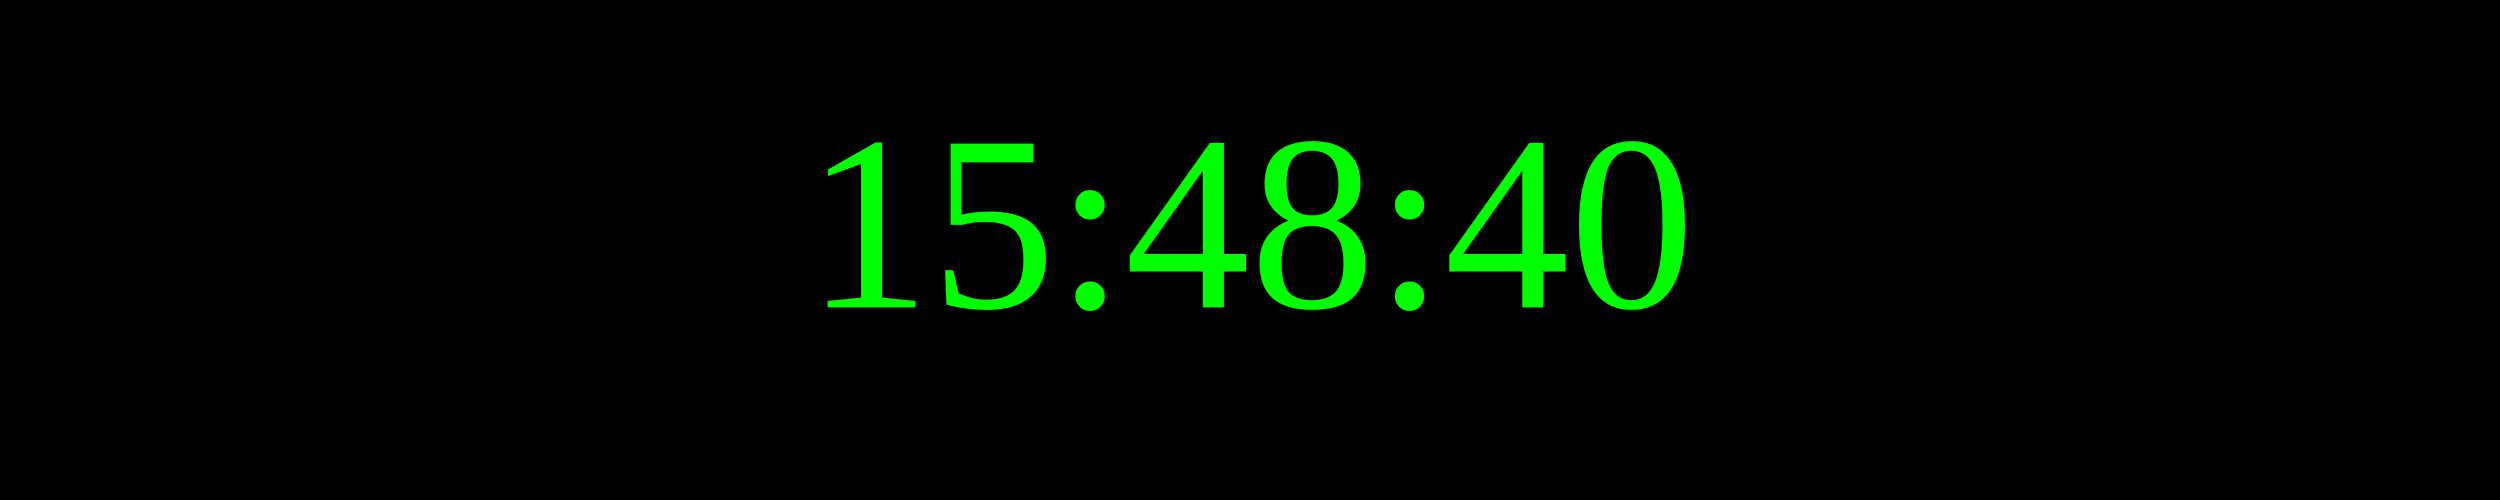
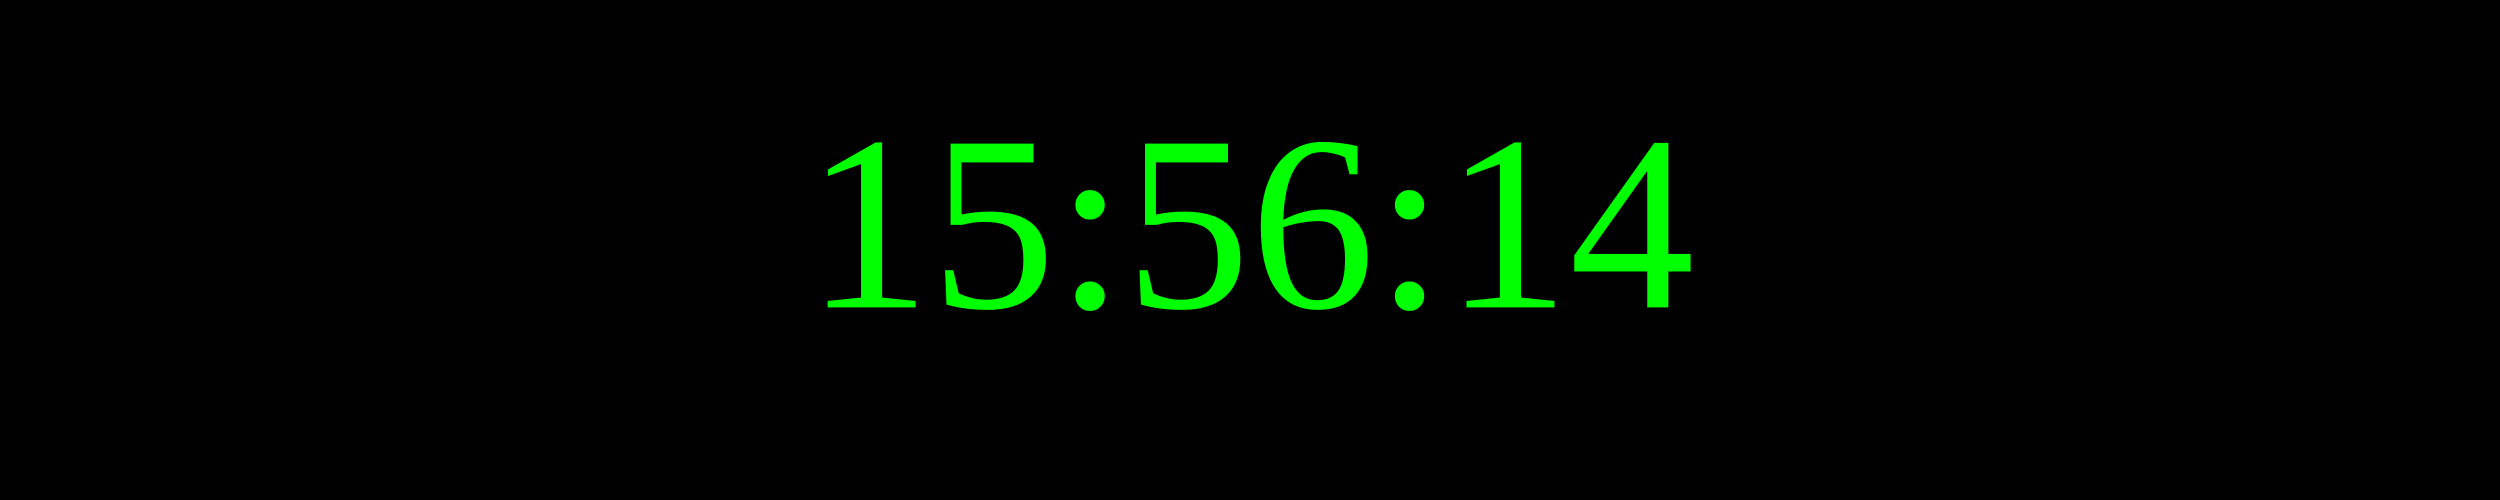
<svg xmlns="http://www.w3.org/2000/svg" width="250" height="50">
  <rect width="100%" height="100%" fill="black" />
  <text x="50%" y="50%" font-size="25" fill="lime" text-anchor="middle" dominant-baseline="middle">
- 15:48:40
+ 15:56:14
</text>
</svg>
